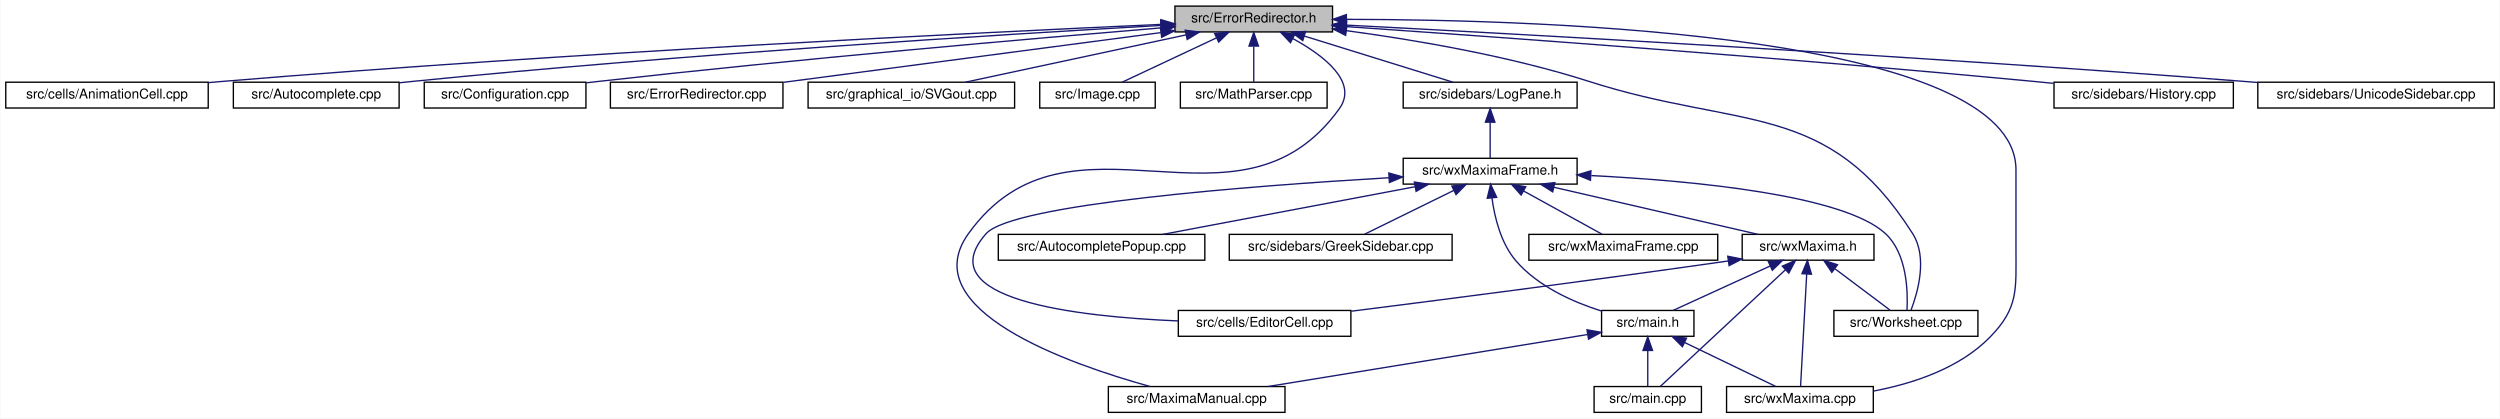
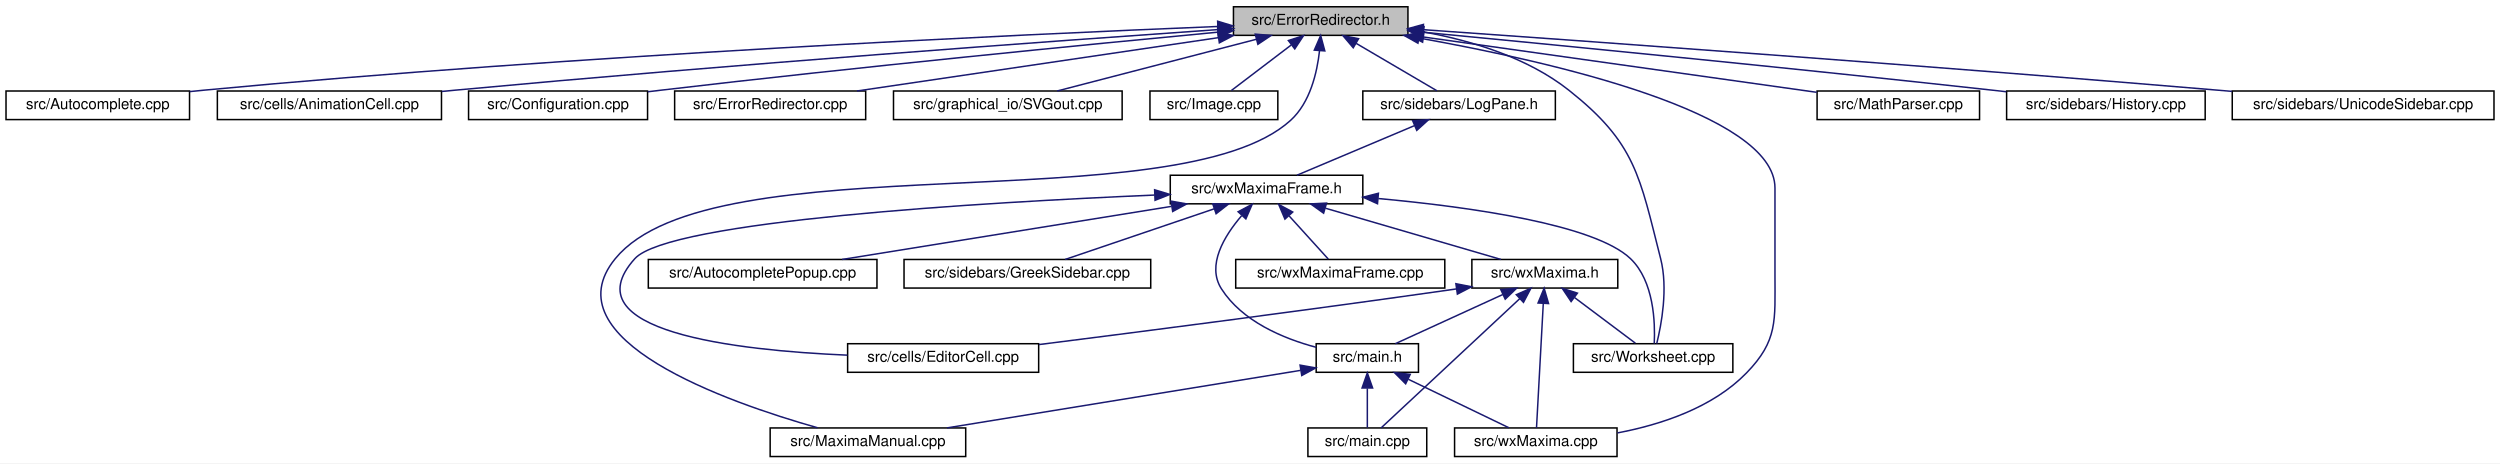
- <svg xmlns="http://www.w3.org/2000/svg" xmlns:xlink="http://www.w3.org/1999/xlink" width="1840pt" height="308pt" viewBox="0.00 0.00 1839.50 308.00">
+ <svg xmlns="http://www.w3.org/2000/svg" xmlns:xlink="http://www.w3.org/1999/xlink" width="1662pt" height="308pt" viewBox="0.00 0.00 1662.00 308.00">
  <g id="graph0" class="graph" transform="scale(1 1) rotate(0) translate(4 304)">
-     <polygon fill="white" stroke="transparent" points="-4,4 -4,-304 1835.5,-304 1835.5,4 -4,4" />
+     <polygon fill="white" stroke="transparent" points="-4,4 -4,-304 1658,-304 1658,4 -4,4" />
    <g id="node1" class="node">
      <g id="a_node1">
        <a xlink:title="This file defines the class ErrorRedirector that redirects wx Errors to a dialogue.">
-           <polygon fill="#bfbfbf" stroke="black" points="860.5,-280.5 860.5,-299.5 976.5,-299.5 976.5,-280.5 860.5,-280.5" />
-           <text text-anchor="middle" x="918.5" y="-287.5" font-family="Helvetica,sans-Serif" font-size="10.00">src/ErrorRedirector.h</text>
+           <polygon fill="#bfbfbf" stroke="black" points="816,-280.5 816,-299.5 932,-299.5 932,-280.5 816,-280.5" />
+           <text text-anchor="middle" x="874" y="-287.5" font-family="Helvetica,sans-Serif" font-size="10.00">src/ErrorRedirector.h</text>
        </a>
      </g>
    </g>
    <g id="node2" class="node">
      <g id="a_node2">
-         <a xlink:href="AnimationCell_8cpp.html" target="_top" xlink:title="This file defines the class AnimationCell.">
-           <polygon fill="white" stroke="black" points="0,-224.5 0,-243.5 149,-243.5 149,-224.5 0,-224.5" />
-           <text text-anchor="middle" x="74.5" y="-231.5" font-family="Helvetica,sans-Serif" font-size="10.00">src/cells/AnimationCell.cpp</text>
+         <a xlink:href="Autocomplete_8cpp.html" target="_top" xlink:title="This file defines the class AutoComplete.">
+           <polygon fill="white" stroke="black" points="0,-224.5 0,-243.5 122,-243.5 122,-224.5 0,-224.5" />
+           <text text-anchor="middle" x="61" y="-231.5" font-family="Helvetica,sans-Serif" font-size="10.00">src/Autocomplete.cpp</text>
        </a>
      </g>
    </g>
    <g id="edge1" class="edge">
-       <path fill="none" stroke="midnightblue" d="M850.21,-286.05C717.03,-280.05 413.33,-265.18 158.5,-244 155.43,-243.74 152.3,-243.47 149.14,-243.18" />
-       <polygon fill="midnightblue" stroke="midnightblue" points="850.12,-289.55 860.27,-286.5 850.44,-282.55 850.12,-289.55" />
+       <path fill="none" stroke="midnightblue" d="M805.32,-286.39C674.09,-281.06 378.71,-267.4 131,-244 128.07,-243.72 125.08,-243.42 122.06,-243.1" />
+       <polygon fill="midnightblue" stroke="midnightblue" points="805.49,-289.9 815.62,-286.8 805.77,-282.9 805.49,-289.9" />
    </g>
    <g id="node3" class="node">
      <g id="a_node3">
-         <a xlink:href="Autocomplete_8cpp.html" target="_top" xlink:title="This file defines the class AutoComplete.">
-           <polygon fill="white" stroke="black" points="167.5,-224.5 167.5,-243.5 289.5,-243.5 289.5,-224.5 167.5,-224.5" />
-           <text text-anchor="middle" x="228.5" y="-231.5" font-family="Helvetica,sans-Serif" font-size="10.00">src/Autocomplete.cpp</text>
+         <a xlink:href="AnimationCell_8cpp.html" target="_top" xlink:title="This file defines the class AnimationCell.">
+           <polygon fill="white" stroke="black" points="140.5,-224.5 140.5,-243.5 289.5,-243.5 289.5,-224.5 140.5,-224.5" />
+           <text text-anchor="middle" x="215" y="-231.5" font-family="Helvetica,sans-Serif" font-size="10.00">src/cells/AnimationCell.cpp</text>
        </a>
      </g>
    </g>
    <g id="edge2" class="edge">
-       <path fill="none" stroke="midnightblue" d="M850.27,-285.29C735.98,-278.79 498.63,-264.11 298.5,-244 295.57,-243.71 292.58,-243.39 289.56,-243.05" />
-       <polygon fill="midnightblue" stroke="midnightblue" points="850.1,-288.78 860.28,-285.85 850.5,-281.79 850.1,-288.78" />
+       <path fill="none" stroke="midnightblue" d="M805.81,-284.34C697.93,-276.81 481.34,-261.1 298,-244 295.26,-243.74 292.47,-243.48 289.65,-243.2" />
+       <polygon fill="midnightblue" stroke="midnightblue" points="805.68,-287.84 815.9,-285.04 806.17,-280.86 805.68,-287.84" />
    </g>
    <g id="node4" class="node">
      <g id="a_node4">
        <a xlink:href="Configuration_8cpp.html" target="_top" xlink:title="This file defines the class Configuration which serves as a fast configuration storage.">
-           <polygon fill="white" stroke="black" points="308,-224.5 308,-243.5 427,-243.5 427,-224.5 308,-224.5" />
-           <text text-anchor="middle" x="367.5" y="-231.5" font-family="Helvetica,sans-Serif" font-size="10.00">src/Configuration.cpp</text>
+           <polygon fill="white" stroke="black" points="307.5,-224.5 307.5,-243.5 426.5,-243.5 426.5,-224.5 307.5,-224.5" />
+           <text text-anchor="middle" x="367" y="-231.5" font-family="Helvetica,sans-Serif" font-size="10.00">src/Configuration.cpp</text>
        </a>
      </g>
    </g>
    <g id="edge3" class="edge">
-       <path fill="none" stroke="midnightblue" d="M850.25,-283.48C756.61,-275.71 583.11,-260.64 435.5,-244 432.78,-243.69 430,-243.37 427.19,-243.03" />
-       <polygon fill="midnightblue" stroke="midnightblue" points="850.18,-286.98 860.43,-284.32 850.76,-280.01 850.18,-286.98" />
+       <path fill="none" stroke="midnightblue" d="M805.51,-282.61C719.07,-274.4 565.88,-259.37 435,-244 432.28,-243.68 429.5,-243.35 426.69,-243" />
+       <polygon fill="midnightblue" stroke="midnightblue" points="805.42,-286.12 815.71,-283.58 806.09,-279.15 805.42,-286.12" />
    </g>
    <g id="node5" class="node">
      <g id="a_node5">
        <a xlink:href="ErrorRedirector_8cpp.html" target="_top" xlink:title="This file contains the class ErrorRedirector that redirects wx Errors to a dialogue.">
-           <polygon fill="white" stroke="black" points="445,-224.5 445,-243.5 572,-243.5 572,-224.5 445,-224.5" />
-           <text text-anchor="middle" x="508.5" y="-231.5" font-family="Helvetica,sans-Serif" font-size="10.00">src/ErrorRedirector.cpp</text>
+           <polygon fill="white" stroke="black" points="444.5,-224.5 444.5,-243.5 571.5,-243.5 571.5,-224.5 444.5,-224.5" />
+           <text text-anchor="middle" x="508" y="-231.5" font-family="Helvetica,sans-Serif" font-size="10.00">src/ErrorRedirector.cpp</text>
        </a>
      </g>
    </g>
    <g id="edge4" class="edge">
-       <path fill="none" stroke="midnightblue" d="M850.07,-279.99C772.71,-269.8 647.75,-253.34 572.34,-243.41" />
-       <polygon fill="midnightblue" stroke="midnightblue" points="849.82,-283.48 860.19,-281.32 850.74,-276.54 849.82,-283.48" />
+       <path fill="none" stroke="midnightblue" d="M806.08,-278.98C736.95,-268.78 630.93,-253.14 565.72,-243.52" />
+       <polygon fill="midnightblue" stroke="midnightblue" points="805.6,-282.45 816.01,-280.44 806.62,-275.52 805.6,-282.45" />
    </g>
    <g id="node6" class="node">
      <g id="a_node6">
        <a xlink:href="SVGout_8cpp.html" target="_top" xlink:title="This file defines the class Svgout that renders math as scalable vector graphics.">
-           <polygon fill="white" stroke="black" points="590.5,-224.5 590.5,-243.5 742.5,-243.5 742.5,-224.5 590.5,-224.5" />
-           <text text-anchor="middle" x="666.5" y="-231.5" font-family="Helvetica,sans-Serif" font-size="10.00">src/graphical_io/SVGout.cpp</text>
+           <polygon fill="white" stroke="black" points="590,-224.5 590,-243.5 742,-243.5 742,-224.5 590,-224.5" />
+           <text text-anchor="middle" x="666" y="-231.5" font-family="Helvetica,sans-Serif" font-size="10.00">src/graphical_io/SVGout.cpp</text>
        </a>
      </g>
    </g>
    <g id="edge5" class="edge">
-       <path fill="none" stroke="midnightblue" d="M868.78,-278.35C821.16,-268.14 750.22,-252.94 706.24,-243.52" />
-       <polygon fill="midnightblue" stroke="midnightblue" points="868.06,-281.77 878.57,-280.44 869.53,-274.93 868.06,-281.77" />
+       <path fill="none" stroke="midnightblue" d="M831.22,-277.89C791.94,-267.7 734.57,-252.8 698.8,-243.52" />
+       <polygon fill="midnightblue" stroke="midnightblue" points="830.48,-281.32 841.04,-280.44 832.24,-274.54 830.48,-281.32" />
    </g>
    <g id="node7" class="node">
      <g id="a_node7">
        <a xlink:href="Image_8cpp.html" target="_top" xlink:title="This file declares the class Image.">
-           <polygon fill="white" stroke="black" points="761,-224.5 761,-243.5 846,-243.5 846,-224.5 761,-224.5" />
-           <text text-anchor="middle" x="803.5" y="-231.5" font-family="Helvetica,sans-Serif" font-size="10.00">src/Image.cpp</text>
+           <polygon fill="white" stroke="black" points="760.5,-224.5 760.5,-243.5 845.5,-243.5 845.5,-224.5 760.5,-224.5" />
+           <text text-anchor="middle" x="803" y="-231.5" font-family="Helvetica,sans-Serif" font-size="10.00">src/Image.cpp</text>
        </a>
      </g>
    </g>
    <g id="edge6" class="edge">
-       <path fill="none" stroke="midnightblue" d="M891.02,-276.1C869.53,-266.01 840.28,-252.27 821.64,-243.52" />
-       <polygon fill="midnightblue" stroke="midnightblue" points="889.74,-279.36 900.28,-280.44 892.71,-273.02 889.74,-279.36" />
+       <path fill="none" stroke="midnightblue" d="M854.41,-274.1C841.63,-264.38 825.39,-252.03 814.61,-243.83" />
+       <polygon fill="midnightblue" stroke="midnightblue" points="852.51,-277.06 862.59,-280.32 856.75,-271.48 852.51,-277.06" />
    </g>
    <g id="node8" class="node">
      <g id="a_node8">
-         <a xlink:href="MathParser_8cpp.html" target="_top" xlink:title="This file defines the class MathParser that reads wxmx data and math from Maxima.">
-           <polygon fill="white" stroke="black" points="864.5,-224.5 864.5,-243.5 972.5,-243.5 972.5,-224.5 864.5,-224.5" />
-           <text text-anchor="middle" x="918.5" y="-231.5" font-family="Helvetica,sans-Serif" font-size="10.00">src/MathParser.cpp</text>
+         <a xlink:href="MaximaManual_8cpp.html" target="_top" xlink:title="This file defines the class MaximaManual.">
+           <polygon fill="white" stroke="black" points="508,-0.5 508,-19.5 638,-19.5 638,-0.5 508,-0.5" />
+           <text text-anchor="middle" x="573" y="-7.5" font-family="Helvetica,sans-Serif" font-size="10.00">src/MaximaManual.cpp</text>
        </a>
      </g>
    </g>
    <g id="edge7" class="edge">
-       <path fill="none" stroke="midnightblue" d="M918.5,-269.8C918.5,-260.91 918.5,-250.78 918.5,-243.75" />
-       <polygon fill="midnightblue" stroke="midnightblue" points="915,-270.08 918.5,-280.08 922,-270.08 915,-270.08" />
+       <path fill="none" stroke="midnightblue" d="M873.24,-270.39C871.61,-255.69 866.96,-235.76 854,-224 778.59,-155.53 469.39,-210.92 405,-132 361.15,-78.25 478.9,-36.77 539.52,-19.61" />
+       <polygon fill="midnightblue" stroke="midnightblue" points="869.75,-270.67 873.98,-280.39 876.73,-270.16 869.75,-270.67" />
    </g>
    <g id="node9" class="node">
      <g id="a_node9">
-         <a xlink:href="MaximaManual_8cpp.html" target="_top" xlink:title="This file defines the class MaximaManual.">
-           <polygon fill="white" stroke="black" points="811.5,-0.5 811.5,-19.5 941.5,-19.5 941.5,-0.5 811.5,-0.5" />
-           <text text-anchor="middle" x="876.5" y="-7.5" font-family="Helvetica,sans-Serif" font-size="10.00">src/MaximaManual.cpp</text>
+         <a xlink:href="MathParser_8cpp.html" target="_top" xlink:title="This file defines the class MathParser that reads wxmx data and math from Maxima.">
+           <polygon fill="white" stroke="black" points="1204,-224.5 1204,-243.5 1312,-243.5 1312,-224.5 1204,-224.5" />
+           <text text-anchor="middle" x="1258" y="-231.5" font-family="Helvetica,sans-Serif" font-size="10.00">src/MathParser.cpp</text>
        </a>
      </g>
    </g>
    <g id="edge8" class="edge">
-       <path fill="none" stroke="midnightblue" d="M947.34,-275.58C970.02,-263.14 995.6,-243.63 981.5,-224 906.81,-120.01 783.19,-235.99 708.5,-132 668.34,-76.09 782.27,-36.12 842.23,-19.53" />
-       <polygon fill="midnightblue" stroke="midnightblue" points="945.51,-272.59 938.25,-280.3 948.74,-278.8 945.51,-272.59" />
+       <path fill="none" stroke="midnightblue" d="M942.57,-279.36C1017.28,-268.85 1135.28,-252.26 1203.8,-242.62" />
+       <polygon fill="midnightblue" stroke="midnightblue" points="941.74,-275.94 932.32,-280.8 942.71,-282.87 941.74,-275.94" />
    </g>
    <g id="node10" class="node">
      <g id="a_node10">
        <a xlink:href="History_8cpp.html" target="_top" xlink:title="This file defines the class History.">
-           <polygon fill="white" stroke="black" points="1507.5,-224.5 1507.5,-243.5 1639.5,-243.5 1639.5,-224.5 1507.5,-224.5" />
-           <text text-anchor="middle" x="1573.5" y="-231.5" font-family="Helvetica,sans-Serif" font-size="10.00">src/sidebars/History.cpp</text>
+           <polygon fill="white" stroke="black" points="1330,-224.5 1330,-243.5 1462,-243.5 1462,-224.5 1330,-224.5" />
+           <text text-anchor="middle" x="1396" y="-231.5" font-family="Helvetica,sans-Serif" font-size="10.00">src/sidebars/History.cpp</text>
        </a>
      </g>
    </g>
    <g id="edge9" class="edge">
-       <path fill="none" stroke="midnightblue" d="M986.58,-284.42C1094.28,-277.01 1310.51,-261.45 1493.5,-244 1497.95,-243.58 1502.54,-243.12 1507.16,-242.64" />
-       <polygon fill="midnightblue" stroke="midnightblue" points="986.24,-280.94 976.5,-285.11 986.72,-287.92 986.24,-280.94" />
+       <path fill="none" stroke="midnightblue" d="M942.35,-282.53C1030.07,-274.13 1186.95,-258.79 1321,-244 1323.87,-243.68 1326.8,-243.36 1329.75,-243.02" />
+       <polygon fill="midnightblue" stroke="midnightblue" points="941.88,-279.06 932.26,-283.49 942.54,-286.03 941.88,-279.06" />
    </g>
    <g id="node11" class="node">
      <g id="a_node11">
        <a xlink:href="LogPane_8h_source.html" target="_top" xlink:title=" ">
-           <polygon fill="white" stroke="black" points="1028.5,-224.5 1028.5,-243.5 1156.5,-243.5 1156.5,-224.5 1028.5,-224.5" />
-           <text text-anchor="middle" x="1092.5" y="-231.5" font-family="Helvetica,sans-Serif" font-size="10.00">src/sidebars/LogPane.h</text>
+           <polygon fill="white" stroke="black" points="902,-224.5 902,-243.5 1030,-243.5 1030,-224.5 902,-224.5" />
+           <text text-anchor="middle" x="966" y="-231.5" font-family="Helvetica,sans-Serif" font-size="10.00">src/sidebars/LogPane.h</text>
        </a>
      </g>
    </g>
    <g id="edge10" class="edge">
-       <path fill="none" stroke="midnightblue" d="M955.76,-277.44C988.57,-267.26 1035.58,-252.66 1065.06,-243.52" />
-       <polygon fill="midnightblue" stroke="midnightblue" points="954.58,-274.14 946.07,-280.44 956.66,-280.82 954.58,-274.14" />
+       <path fill="none" stroke="midnightblue" d="M897.55,-275.18C914.48,-265.24 936.78,-252.15 951.26,-243.65" />
+       <polygon fill="midnightblue" stroke="midnightblue" points="895.63,-272.24 888.78,-280.32 899.18,-278.28 895.63,-272.24" />
    </g>
    <g id="node17" class="node">
      <g id="a_node17">
        <a xlink:href="wxMaxima_8cpp.html" target="_top" xlink:title="This file defines the contents of the class wxMaxima that contains most of the program's logic.">
-           <polygon fill="white" stroke="black" points="1266.5,-0.5 1266.5,-19.5 1374.5,-19.5 1374.5,-0.5 1266.5,-0.5" />
-           <text text-anchor="middle" x="1320.5" y="-7.5" font-family="Helvetica,sans-Serif" font-size="10.00">src/wxMaxima.cpp</text>
+           <polygon fill="white" stroke="black" points="963,-0.5 963,-19.5 1071,-19.5 1071,-0.5 963,-0.5" />
+           <text text-anchor="middle" x="1017" y="-7.5" font-family="Helvetica,sans-Serif" font-size="10.00">src/wxMaxima.cpp</text>
        </a>
      </g>
    </g>
    <g id="edge29" class="edge">
-       <path fill="none" stroke="midnightblue" d="M987.13,-289.76C1136.84,-289.57 1479.5,-278.29 1479.5,-179 1479.5,-179 1479.5,-179 1479.5,-121 1479.5,-90.9 1481.5,-77.56 1460.5,-56 1438.06,-32.95 1403.79,-21.69 1374.78,-16.2" />
-       <polygon fill="midnightblue" stroke="midnightblue" points="986.69,-286.26 976.69,-289.76 986.68,-293.26 986.69,-286.26" />
+       <path fill="none" stroke="midnightblue" d="M939.38,-278.71C1028.19,-262.86 1176,-228.97 1176,-179 1176,-179 1176,-179 1176,-121 1176,-90.9 1178,-77.56 1157,-56 1134.56,-32.95 1100.29,-21.69 1071.28,-16.2" />
+       <polygon fill="midnightblue" stroke="midnightblue" points="938.64,-275.29 929.39,-280.46 939.85,-282.18 938.64,-275.29" />
    </g>
    <g id="node20" class="node">
      <g id="a_node20">
        <a xlink:href="Worksheet_8cpp.html" target="_top" xlink:title="This file defines the class Worksheet.">
-           <polygon fill="white" stroke="black" points="1345.5,-56.5 1345.5,-75.5 1451.5,-75.5 1451.5,-56.5 1345.5,-56.5" />
-           <text text-anchor="middle" x="1398.5" y="-63.5" font-family="Helvetica,sans-Serif" font-size="10.00">src/Worksheet.cpp</text>
+           <polygon fill="white" stroke="black" points="1042,-56.5 1042,-75.5 1148,-75.5 1148,-56.5 1042,-56.5" />
+           <text text-anchor="middle" x="1095" y="-63.5" font-family="Helvetica,sans-Serif" font-size="10.00">src/Worksheet.cpp</text>
        </a>
      </g>
    </g>
    <g id="edge28" class="edge">
-       <path fill="none" stroke="midnightblue" d="M986.79,-281.41C1037.04,-274.66 1106.57,-262.88 1165.5,-244 1276.83,-208.33 1340.86,-230.71 1403.5,-132 1414.54,-114.61 1407.35,-89.09 1402.28,-75.79" />
-       <polygon fill="midnightblue" stroke="midnightblue" points="986.14,-277.96 976.68,-282.73 987.05,-284.9 986.14,-277.96" />
+       <path fill="none" stroke="midnightblue" d="M942.39,-282.78C974.47,-276.95 1011.58,-265.69 1039,-244 1083.46,-208.84 1086.01,-186.93 1100,-132 1105.03,-112.26 1100.51,-88.14 1097.39,-75.56" />
+       <polygon fill="midnightblue" stroke="midnightblue" points="941.46,-279.39 932.17,-284.49 942.61,-286.29 941.46,-279.39" />
    </g>
    <g id="node22" class="node">
      <g id="a_node22">
        <a xlink:href="UnicodeSidebar_8cpp.html" target="_top" xlink:title="This file defines the class UnicodeSidebar.">
-           <polygon fill="white" stroke="black" points="1657.5,-224.5 1657.5,-243.5 1831.5,-243.5 1831.5,-224.5 1657.5,-224.5" />
-           <text text-anchor="middle" x="1744.5" y="-231.5" font-family="Helvetica,sans-Serif" font-size="10.00">src/sidebars/UnicodeSidebar.cpp</text>
+           <polygon fill="white" stroke="black" points="1480,-224.5 1480,-243.5 1654,-243.5 1654,-224.5 1480,-224.5" />
+           <text text-anchor="middle" x="1567" y="-231.5" font-family="Helvetica,sans-Serif" font-size="10.00">src/sidebars/UnicodeSidebar.cpp</text>
        </a>
      </g>
    </g>
    <g id="edge27" class="edge">
-       <path fill="none" stroke="midnightblue" d="M986.89,-285.51C1116.2,-278.76 1405.37,-262.89 1648.5,-244 1651.42,-243.77 1654.39,-243.54 1657.39,-243.29" />
-       <polygon fill="midnightblue" stroke="midnightblue" points="986.54,-282.03 976.74,-286.04 986.91,-289.02 986.54,-282.03" />
+       <path fill="none" stroke="midnightblue" d="M942.12,-284.27C1053.01,-276.48 1279.42,-260.2 1471,-244 1473.92,-243.75 1476.89,-243.5 1479.89,-243.24" />
+       <polygon fill="midnightblue" stroke="midnightblue" points="941.81,-280.78 932.08,-284.98 942.3,-287.77 941.81,-280.78" />
    </g>
    <g id="node12" class="node">
      <g id="a_node12">
        <a xlink:href="wxMaximaFrame_8h.html" target="_top" xlink:title="This file declares the class wxMaximaFrame.">
-           <polygon fill="white" stroke="black" points="1028.5,-168.5 1028.5,-187.5 1156.5,-187.5 1156.5,-168.5 1028.5,-168.5" />
-           <text text-anchor="middle" x="1092.5" y="-175.5" font-family="Helvetica,sans-Serif" font-size="10.00">src/wxMaximaFrame.h</text>
+           <polygon fill="white" stroke="black" points="774,-168.5 774,-187.5 902,-187.5 902,-168.5 774,-168.5" />
+           <text text-anchor="middle" x="838" y="-175.5" font-family="Helvetica,sans-Serif" font-size="10.00">src/wxMaximaFrame.h</text>
        </a>
      </g>
    </g>
    <g id="edge11" class="edge">
-       <path fill="none" stroke="midnightblue" d="M1092.5,-213.8C1092.5,-204.91 1092.5,-194.78 1092.5,-187.75" />
-       <polygon fill="midnightblue" stroke="midnightblue" points="1089,-214.08 1092.5,-224.08 1096,-214.08 1089,-214.08" />
+       <path fill="none" stroke="midnightblue" d="M936.38,-220.5C912.38,-210.38 879.22,-196.39 858.19,-187.52" />
+       <polygon fill="midnightblue" stroke="midnightblue" points="935.14,-223.78 945.72,-224.44 937.86,-217.33 935.14,-223.78" />
    </g>
    <g id="node13" class="node">
      <g id="a_node13">
        <a xlink:href="AutocompletePopup_8cpp.html" target="_top" xlink:title="This file defines the class AutocompletePopup.">
-           <polygon fill="white" stroke="black" points="730.5,-112.5 730.5,-131.5 882.5,-131.5 882.5,-112.5 730.5,-112.5" />
-           <text text-anchor="middle" x="806.5" y="-119.5" font-family="Helvetica,sans-Serif" font-size="10.00">src/AutocompletePopup.cpp</text>
+           <polygon fill="white" stroke="black" points="427,-112.5 427,-131.5 579,-131.5 579,-112.5 427,-112.5" />
+           <text text-anchor="middle" x="503" y="-119.5" font-family="Helvetica,sans-Serif" font-size="10.00">src/AutocompletePopup.cpp</text>
        </a>
      </g>
    </g>
    <g id="edge12" class="edge">
-       <path fill="none" stroke="midnightblue" d="M1037.09,-166.54C983.03,-156.33 901.83,-141 851.61,-131.52" />
-       <polygon fill="midnightblue" stroke="midnightblue" points="1036.71,-170.03 1047.18,-168.44 1038.01,-163.15 1036.71,-170.03" />
+       <path fill="none" stroke="midnightblue" d="M774.66,-166.79C711.36,-156.59 615.15,-141.08 555.83,-131.52" />
+       <polygon fill="midnightblue" stroke="midnightblue" points="774.49,-170.31 784.92,-168.44 775.6,-163.4 774.49,-170.31" />
    </g>
    <g id="node14" class="node">
      <g id="a_node14">
        <a xlink:href="EditorCell_8cpp.html" target="_top" xlink:title="This file defines the class EditorCell.">
-           <polygon fill="white" stroke="black" points="863,-56.5 863,-75.5 990,-75.5 990,-56.5 863,-56.5" />
-           <text text-anchor="middle" x="926.5" y="-63.5" font-family="Helvetica,sans-Serif" font-size="10.00">src/cells/EditorCell.cpp</text>
+           <polygon fill="white" stroke="black" points="559.5,-56.5 559.5,-75.5 686.5,-75.5 686.5,-56.5 559.5,-56.5" />
+           <text text-anchor="middle" x="623" y="-63.5" font-family="Helvetica,sans-Serif" font-size="10.00">src/cells/EditorCell.cpp</text>
        </a>
      </g>
    </g>
    <g id="edge13" class="edge">
-       <path fill="none" stroke="midnightblue" d="M1018.12,-173.19C915.48,-167.15 740.81,-153.79 721.5,-132 678.54,-83.52 787.97,-70.89 862.97,-67.79" />
-       <polygon fill="midnightblue" stroke="midnightblue" points="1017.94,-176.68 1028.13,-173.77 1018.35,-169.69 1017.94,-176.68" />
+       <path fill="none" stroke="midnightblue" d="M763.63,-174.33C649.18,-169.45 440.63,-157.18 418,-132 374.7,-83.82 484.26,-71.09 559.36,-67.89" />
+       <polygon fill="midnightblue" stroke="midnightblue" points="763.59,-177.83 773.73,-174.75 763.88,-170.84 763.59,-177.83" />
    </g>
    <g id="node15" class="node">
      <g id="a_node15">
        <a xlink:href="main_8h.html" target="_top" xlink:title="This file declares the class wxMaxima that contains most of the program's logic.">
-           <polygon fill="white" stroke="black" points="1174.5,-56.5 1174.5,-75.5 1242.5,-75.5 1242.5,-56.5 1174.5,-56.5" />
-           <text text-anchor="middle" x="1208.5" y="-63.5" font-family="Helvetica,sans-Serif" font-size="10.00">src/main.h</text>
+           <polygon fill="white" stroke="black" points="871,-56.5 871,-75.5 939,-75.5 939,-56.5 871,-56.5" />
+           <text text-anchor="middle" x="905" y="-63.5" font-family="Helvetica,sans-Serif" font-size="10.00">src/main.h</text>
        </a>
      </g>
    </g>
    <g id="edge14" class="edge">
-       <path fill="none" stroke="midnightblue" d="M1093.84,-158.28C1095.75,-144.11 1100.37,-124.94 1111.5,-112 1127.72,-93.14 1153.54,-81.7 1174.46,-75.07" />
-       <polygon fill="midnightblue" stroke="midnightblue" points="1090.35,-158.06 1092.82,-168.36 1097.31,-158.76 1090.35,-158.06" />
+       <path fill="none" stroke="midnightblue" d="M821.45,-160.62C809.84,-147.08 798.03,-127.62 808,-112 821.79,-90.41 848.9,-79.02 870.96,-73.11" />
+       <polygon fill="midnightblue" stroke="midnightblue" points="819.1,-163.23 828.45,-168.2 824.24,-158.48 819.1,-163.23" />
    </g>
    <g id="node18" class="node">
      <g id="a_node18">
        <a xlink:href="GreekSidebar_8cpp.html" target="_top" xlink:title="This file defines the class GreekSidebar.">
-           <polygon fill="white" stroke="black" points="900.5,-112.5 900.5,-131.5 1064.5,-131.5 1064.5,-112.5 900.5,-112.5" />
-           <text text-anchor="middle" x="982.5" y="-119.5" font-family="Helvetica,sans-Serif" font-size="10.00">src/sidebars/GreekSidebar.cpp</text>
+           <polygon fill="white" stroke="black" points="597,-112.5 597,-131.5 761,-131.5 761,-112.5 597,-112.5" />
+           <text text-anchor="middle" x="679" y="-119.5" font-family="Helvetica,sans-Serif" font-size="10.00">src/sidebars/GreekSidebar.cpp</text>
        </a>
      </g>
    </g>
    <g id="edge18" class="edge">
-       <path fill="none" stroke="midnightblue" d="M1065.74,-163.86C1045.34,-153.85 1017.83,-140.35 1000.13,-131.65" />
-       <polygon fill="midnightblue" stroke="midnightblue" points="1064.31,-167.06 1074.83,-168.32 1067.39,-160.78 1064.31,-167.06" />
+       <path fill="none" stroke="midnightblue" d="M803.17,-165.17C773.23,-155 730.78,-140.59 704.08,-131.52" />
+       <polygon fill="midnightblue" stroke="midnightblue" points="802.21,-168.54 812.81,-168.44 804.46,-161.91 802.21,-168.54" />
    </g>
    <g id="node19" class="node">
      <g id="a_node19">
        <a xlink:href="wxMaxima_8h.html" target="_top" xlink:title="This file declares the class wxMaxima that contains most of the program's logic.">
-           <polygon fill="white" stroke="black" points="1278,-112.5 1278,-131.5 1375,-131.5 1375,-112.5 1278,-112.5" />
-           <text text-anchor="middle" x="1326.5" y="-119.5" font-family="Helvetica,sans-Serif" font-size="10.00">src/wxMaxima.h</text>
+           <polygon fill="white" stroke="black" points="974.5,-112.5 974.5,-131.5 1071.5,-131.5 1071.5,-112.5 974.5,-112.5" />
+           <text text-anchor="middle" x="1023" y="-119.5" font-family="Helvetica,sans-Serif" font-size="10.00">src/wxMaxima.h</text>
        </a>
      </g>
    </g>
    <g id="edge19" class="edge">
-       <path fill="none" stroke="midnightblue" d="M1139.5,-166.15C1183.72,-155.95 1249.02,-140.88 1289.6,-131.52" />
-       <polygon fill="midnightblue" stroke="midnightblue" points="1138.53,-162.78 1129.58,-168.44 1140.11,-169.61 1138.53,-162.78" />
+       <path fill="none" stroke="midnightblue" d="M877.17,-165.57C912.07,-155.38 962.35,-140.7 993.82,-131.52" />
+       <polygon fill="midnightblue" stroke="midnightblue" points="875.93,-162.28 867.31,-168.44 877.89,-169 875.93,-162.28" />
    </g>
    <g id="edge25" class="edge">
-       <path fill="none" stroke="midnightblue" d="M1166.95,-174.77C1242.6,-170.92 1352.87,-160.46 1383.5,-132 1399.28,-117.34 1400.05,-89.67 1399.29,-75.63" />
-       <polygon fill="midnightblue" stroke="midnightblue" points="1166.34,-171.29 1156.52,-175.27 1166.67,-178.28 1166.34,-171.29" />
+       <path fill="none" stroke="midnightblue" d="M912.27,-172.02C974.33,-166.31 1056.36,-154.65 1080,-132 1095.56,-117.1 1096.43,-89.54 1095.74,-75.58" />
+       <polygon fill="midnightblue" stroke="midnightblue" points="911.76,-168.55 902.1,-172.91 912.37,-175.52 911.76,-168.55" />
    </g>
    <g id="node21" class="node">
      <g id="a_node21">
        <a xlink:href="wxMaximaFrame_8cpp.html" target="_top" xlink:title="This file defines the class wxMaximaFrame.">
-           <polygon fill="white" stroke="black" points="1121,-112.5 1121,-131.5 1260,-131.5 1260,-112.5 1121,-112.5" />
-           <text text-anchor="middle" x="1190.5" y="-119.5" font-family="Helvetica,sans-Serif" font-size="10.00">src/wxMaximaFrame.cpp</text>
+           <polygon fill="white" stroke="black" points="817.5,-112.5 817.5,-131.5 956.5,-131.5 956.5,-112.5 817.5,-112.5" />
+           <text text-anchor="middle" x="887" y="-119.5" font-family="Helvetica,sans-Serif" font-size="10.00">src/wxMaximaFrame.cpp</text>
        </a>
      </g>
    </g>
    <g id="edge26" class="edge">
-       <path fill="none" stroke="midnightblue" d="M1117.09,-163.45C1135.18,-153.48 1159.23,-140.23 1174.79,-131.65" />
-       <polygon fill="midnightblue" stroke="midnightblue" points="1115.31,-160.43 1108.25,-168.32 1118.69,-166.56 1115.31,-160.43" />
+       <path fill="none" stroke="midnightblue" d="M853.03,-160.43C861.62,-150.97 872.04,-139.48 879.06,-131.75" />
+       <polygon fill="midnightblue" stroke="midnightblue" points="850.22,-158.33 846.09,-168.08 855.4,-163.03 850.22,-158.33" />
    </g>
    <g id="edge16" class="edge">
-       <path fill="none" stroke="midnightblue" d="M1164.16,-57.79C1103.27,-47.88 993.97,-30.11 929.05,-19.55" />
-       <polygon fill="midnightblue" stroke="midnightblue" points="1163.79,-61.27 1174.22,-59.42 1164.91,-54.36 1163.79,-61.27" />
+       <path fill="none" stroke="midnightblue" d="M860.66,-57.79C799.77,-47.88 690.47,-30.11 625.55,-19.55" />
+       <polygon fill="midnightblue" stroke="midnightblue" points="860.29,-61.27 870.72,-59.42 861.41,-54.36 860.29,-61.27" />
    </g>
    <g id="node16" class="node">
      <g id="a_node16">
        <a xlink:href="main_8cpp.html" target="_top" xlink:title="The file that defines the starting point of the program.">
-           <polygon fill="white" stroke="black" points="1169,-0.5 1169,-19.5 1248,-19.5 1248,-0.5 1169,-0.5" />
-           <text text-anchor="middle" x="1208.5" y="-7.5" font-family="Helvetica,sans-Serif" font-size="10.00">src/main.cpp</text>
+           <polygon fill="white" stroke="black" points="865.5,-0.5 865.5,-19.5 944.5,-19.5 944.5,-0.5 865.5,-0.5" />
+           <text text-anchor="middle" x="905" y="-7.5" font-family="Helvetica,sans-Serif" font-size="10.00">src/main.cpp</text>
        </a>
      </g>
    </g>
    <g id="edge15" class="edge">
-       <path fill="none" stroke="midnightblue" d="M1208.5,-45.8C1208.5,-36.91 1208.5,-26.78 1208.5,-19.75" />
-       <polygon fill="midnightblue" stroke="midnightblue" points="1205,-46.08 1208.5,-56.08 1212,-46.08 1205,-46.08" />
+       <path fill="none" stroke="midnightblue" d="M905,-45.8C905,-36.91 905,-26.78 905,-19.75" />
+       <polygon fill="midnightblue" stroke="midnightblue" points="901.5,-46.08 905,-56.08 908.5,-46.08 901.5,-46.08" />
    </g>
    <g id="edge17" class="edge">
-       <path fill="none" stroke="midnightblue" d="M1235.75,-51.86C1256.52,-41.85 1284.52,-28.35 1302.55,-19.65" />
-       <polygon fill="midnightblue" stroke="midnightblue" points="1233.98,-48.83 1226.49,-56.32 1237.02,-55.13 1233.98,-48.83" />
+       <path fill="none" stroke="midnightblue" d="M932.25,-51.86C953.02,-41.85 981.02,-28.35 999.05,-19.65" />
+       <polygon fill="midnightblue" stroke="midnightblue" points="930.48,-48.83 922.99,-56.32 933.52,-55.13 930.48,-48.83" />
    </g>
    <g id="edge20" class="edge">
-       <path fill="none" stroke="midnightblue" d="M1267.8,-111.93C1164.58,-97.2 1056.81,-83.33 990.22,-74.94" />
-       <polygon fill="midnightblue" stroke="midnightblue" points="1267.38,-115.4 1277.78,-113.36 1268.37,-108.47 1267.38,-115.4" />
+       <path fill="none" stroke="midnightblue" d="M964.3,-111.93C861.08,-97.2 753.31,-83.33 686.72,-74.94" />
+       <polygon fill="midnightblue" stroke="midnightblue" points="963.88,-115.4 974.28,-113.36 964.87,-108.47 963.88,-115.4" />
    </g>
    <g id="edge21" class="edge">
-       <path fill="none" stroke="midnightblue" d="M1298.6,-108.23C1276.53,-98.13 1246.32,-84.31 1227.11,-75.52" />
-       <polygon fill="midnightblue" stroke="midnightblue" points="1297.25,-111.46 1307.8,-112.44 1300.17,-105.1 1297.25,-111.46" />
+       <path fill="none" stroke="midnightblue" d="M995.1,-108.23C973.03,-98.13 942.82,-84.31 923.61,-75.52" />
+       <polygon fill="midnightblue" stroke="midnightblue" points="993.75,-111.46 1004.3,-112.44 996.67,-105.1 993.75,-111.46" />
    </g>
    <g id="edge22" class="edge">
-       <path fill="none" stroke="midnightblue" d="M1309.89,-105.51C1284.67,-82.01 1237.58,-38.11 1217.72,-19.59" />
-       <polygon fill="midnightblue" stroke="midnightblue" points="1307.54,-108.11 1317.24,-112.37 1312.31,-102.99 1307.54,-108.11" />
+       <path fill="none" stroke="midnightblue" d="M1006.39,-105.51C981.17,-82.01 934.08,-38.11 914.22,-19.59" />
+       <polygon fill="midnightblue" stroke="midnightblue" points="1004.04,-108.11 1013.74,-112.37 1008.81,-102.99 1004.04,-108.11" />
    </g>
    <g id="edge24" class="edge">
-       <path fill="none" stroke="midnightblue" d="M1325.48,-102.35C1324.17,-78.25 1321.93,-37.31 1320.97,-19.59" />
-       <polygon fill="midnightblue" stroke="midnightblue" points="1321.99,-102.57 1326.03,-112.37 1328.98,-102.19 1321.99,-102.57" />
+       <path fill="none" stroke="midnightblue" d="M1021.98,-102.35C1020.67,-78.25 1018.43,-37.31 1017.47,-19.59" />
+       <polygon fill="midnightblue" stroke="midnightblue" points="1018.49,-102.57 1022.53,-112.37 1025.48,-102.19 1018.49,-102.57" />
    </g>
    <g id="edge23" class="edge">
-       <path fill="none" stroke="midnightblue" d="M1346.37,-106.1C1359.32,-96.38 1375.8,-84.03 1386.72,-75.83" />
-       <polygon fill="midnightblue" stroke="midnightblue" points="1343.97,-103.52 1338.07,-112.32 1348.17,-109.12 1343.97,-103.52" />
+       <path fill="none" stroke="midnightblue" d="M1042.87,-106.1C1055.82,-96.38 1072.3,-84.03 1083.22,-75.83" />
+       <polygon fill="midnightblue" stroke="midnightblue" points="1040.47,-103.52 1034.57,-112.32 1044.67,-109.12 1040.47,-103.52" />
    </g>
  </g>
</svg>
